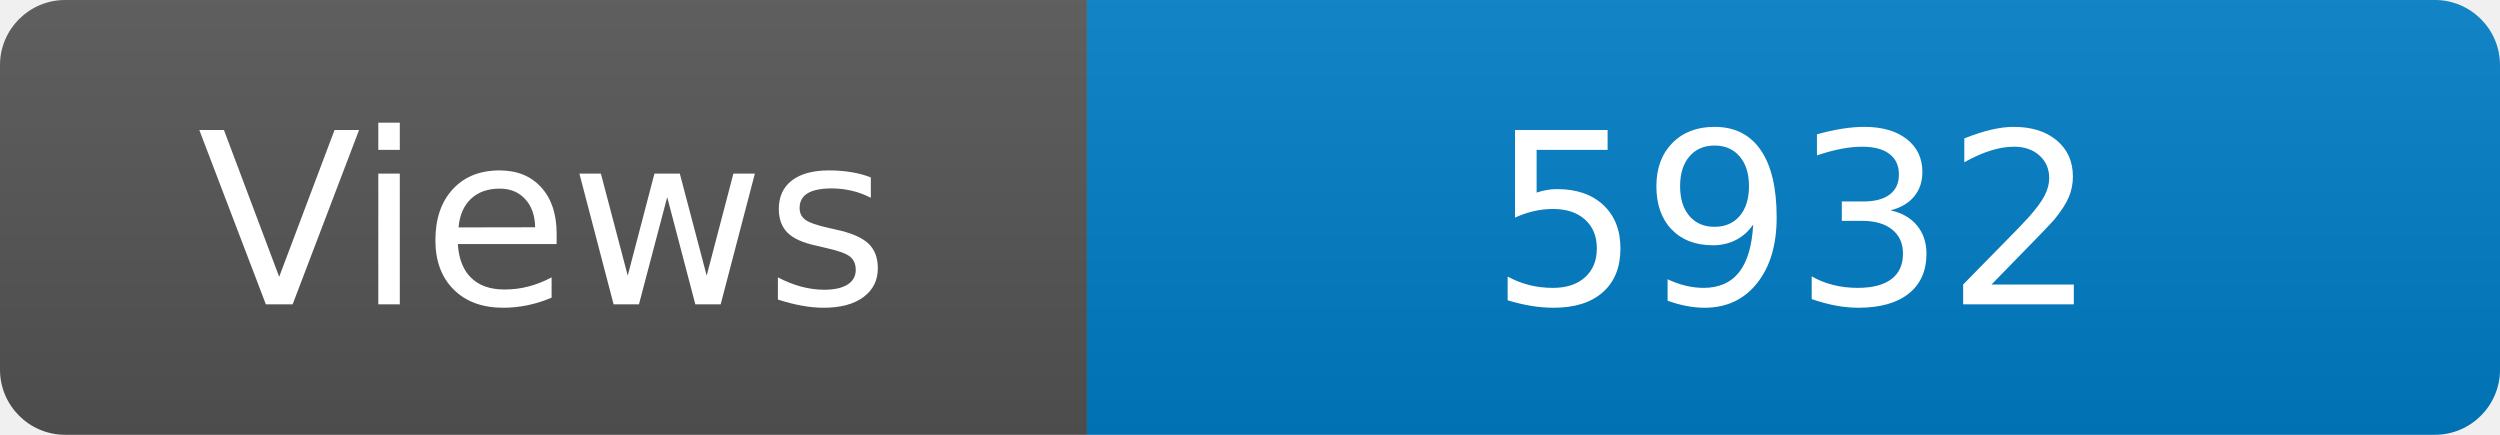
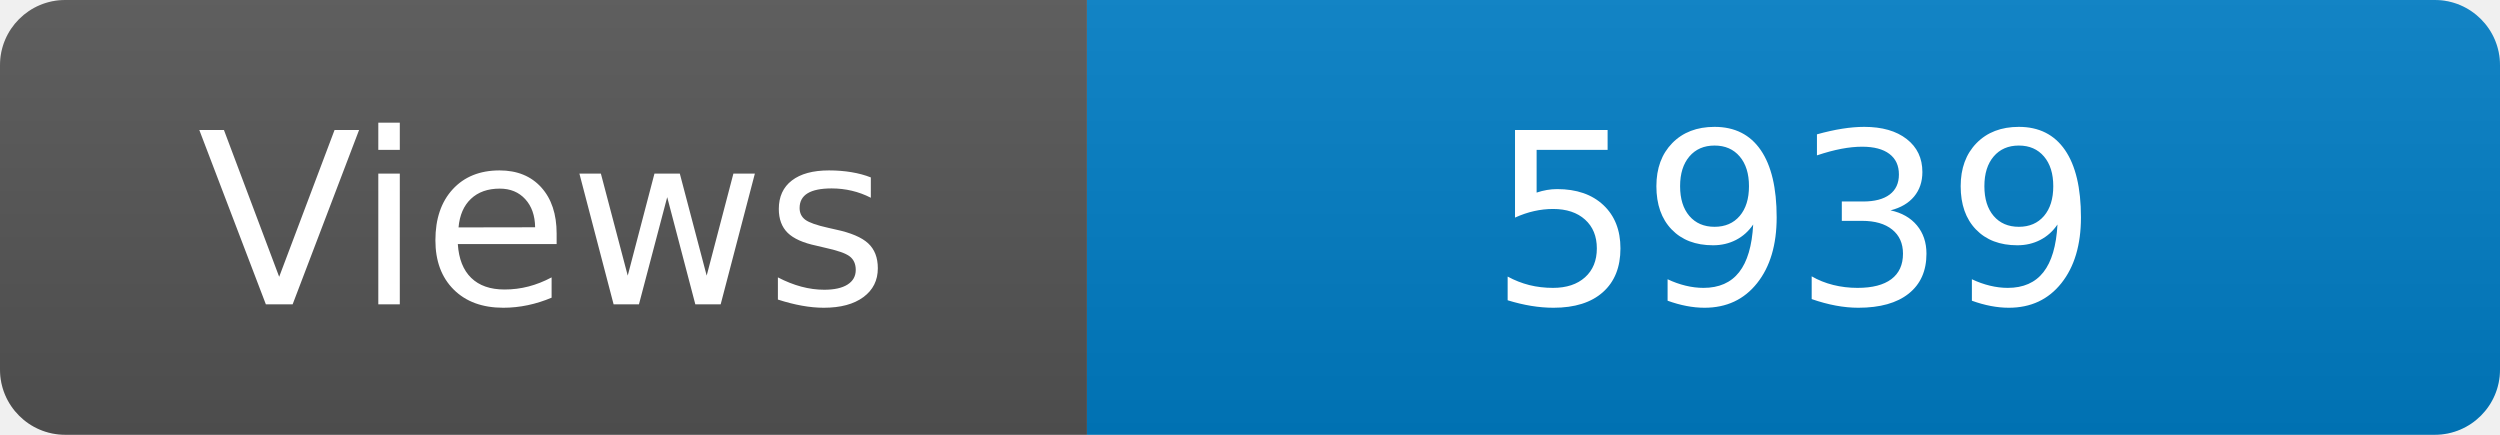
<svg xmlns="http://www.w3.org/2000/svg" width="115" height="20" role="img" aria-label="Maintained?: yes">
  <linearGradient id="s" x2="0" y2="100%">
    <stop offset="0" stop-color="#bbb" stop-opacity=".1" />
    <stop offset="1" stop-opacity=".1" />
  </linearGradient>
  <clipPath id="r">
    <rect width="115" height="20" rx="3" fill="#fff" />
  </clipPath>
  <g clip-path="url(#r)">
    <rect width="50" height="20" fill="#555" />
    <rect x="50" width="160" height="20" fill="#007ec6" />
    <rect width="115" height="20" fill="url(#s)" />
  </g>
  <g fill="#fff" text-anchor="middle" font-family="Verdana,Geneva,DejaVu Sans,sans-serif" font-size="110">
    <text x="250" y="140" transform="scale(.1)" fill="#fff">Views</text>
-     <text x="825" y="140" transform="scale(.1)" fill="#fff">5932</text>
+     <text x="825" y="140" transform="scale(.1)" fill="#fff">5939</text>
  </g>
</svg>
